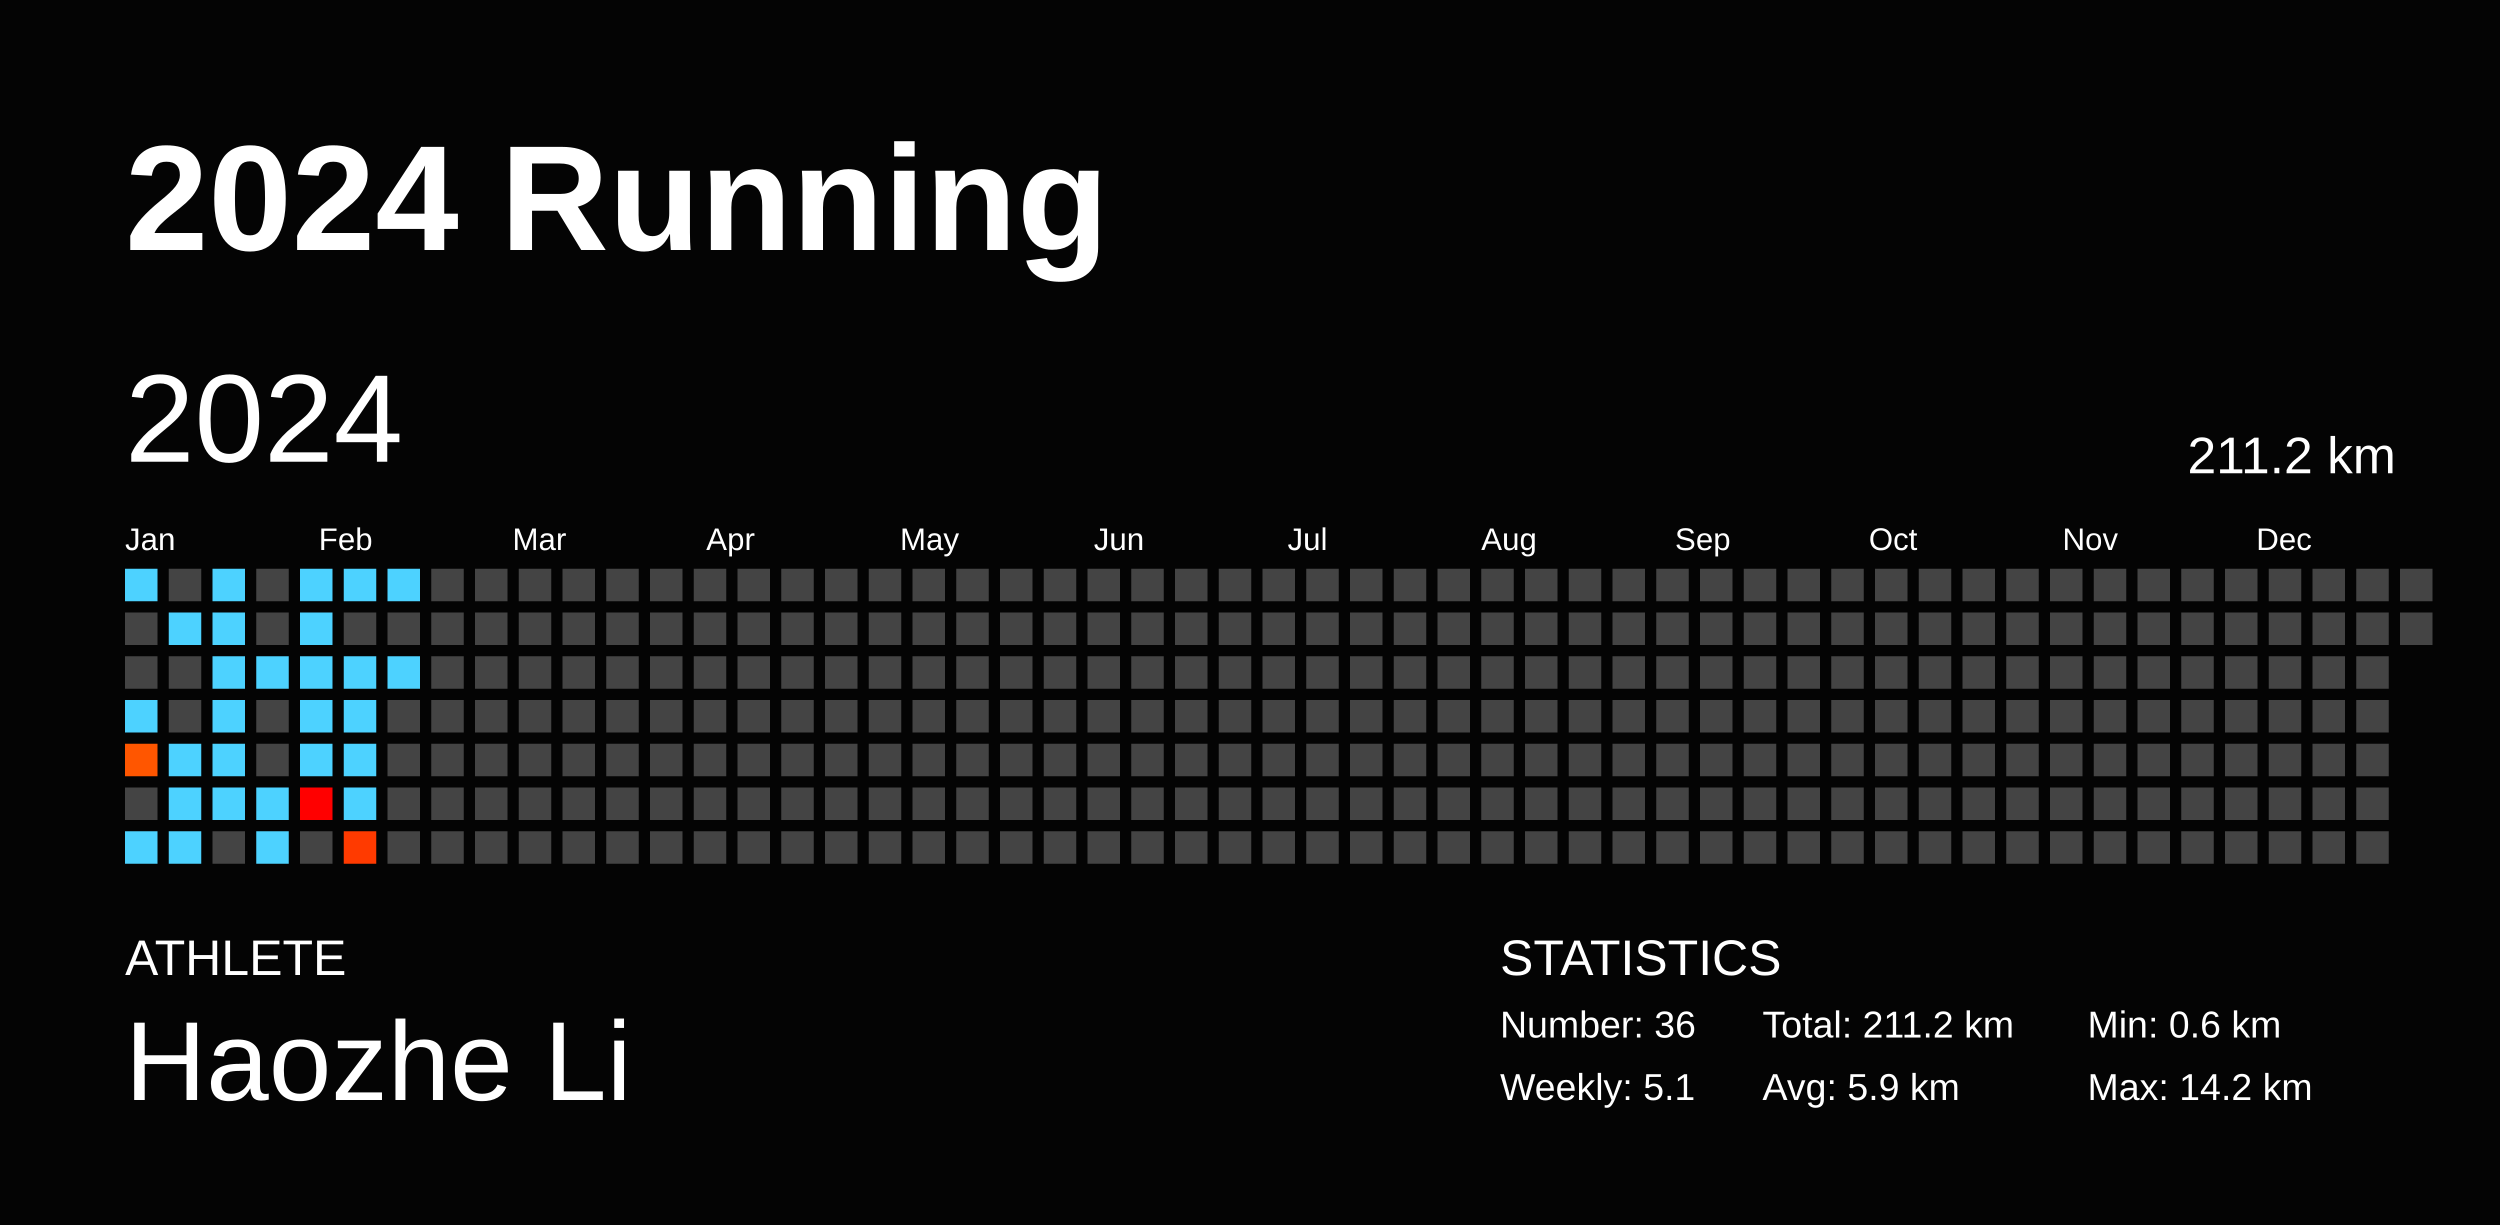
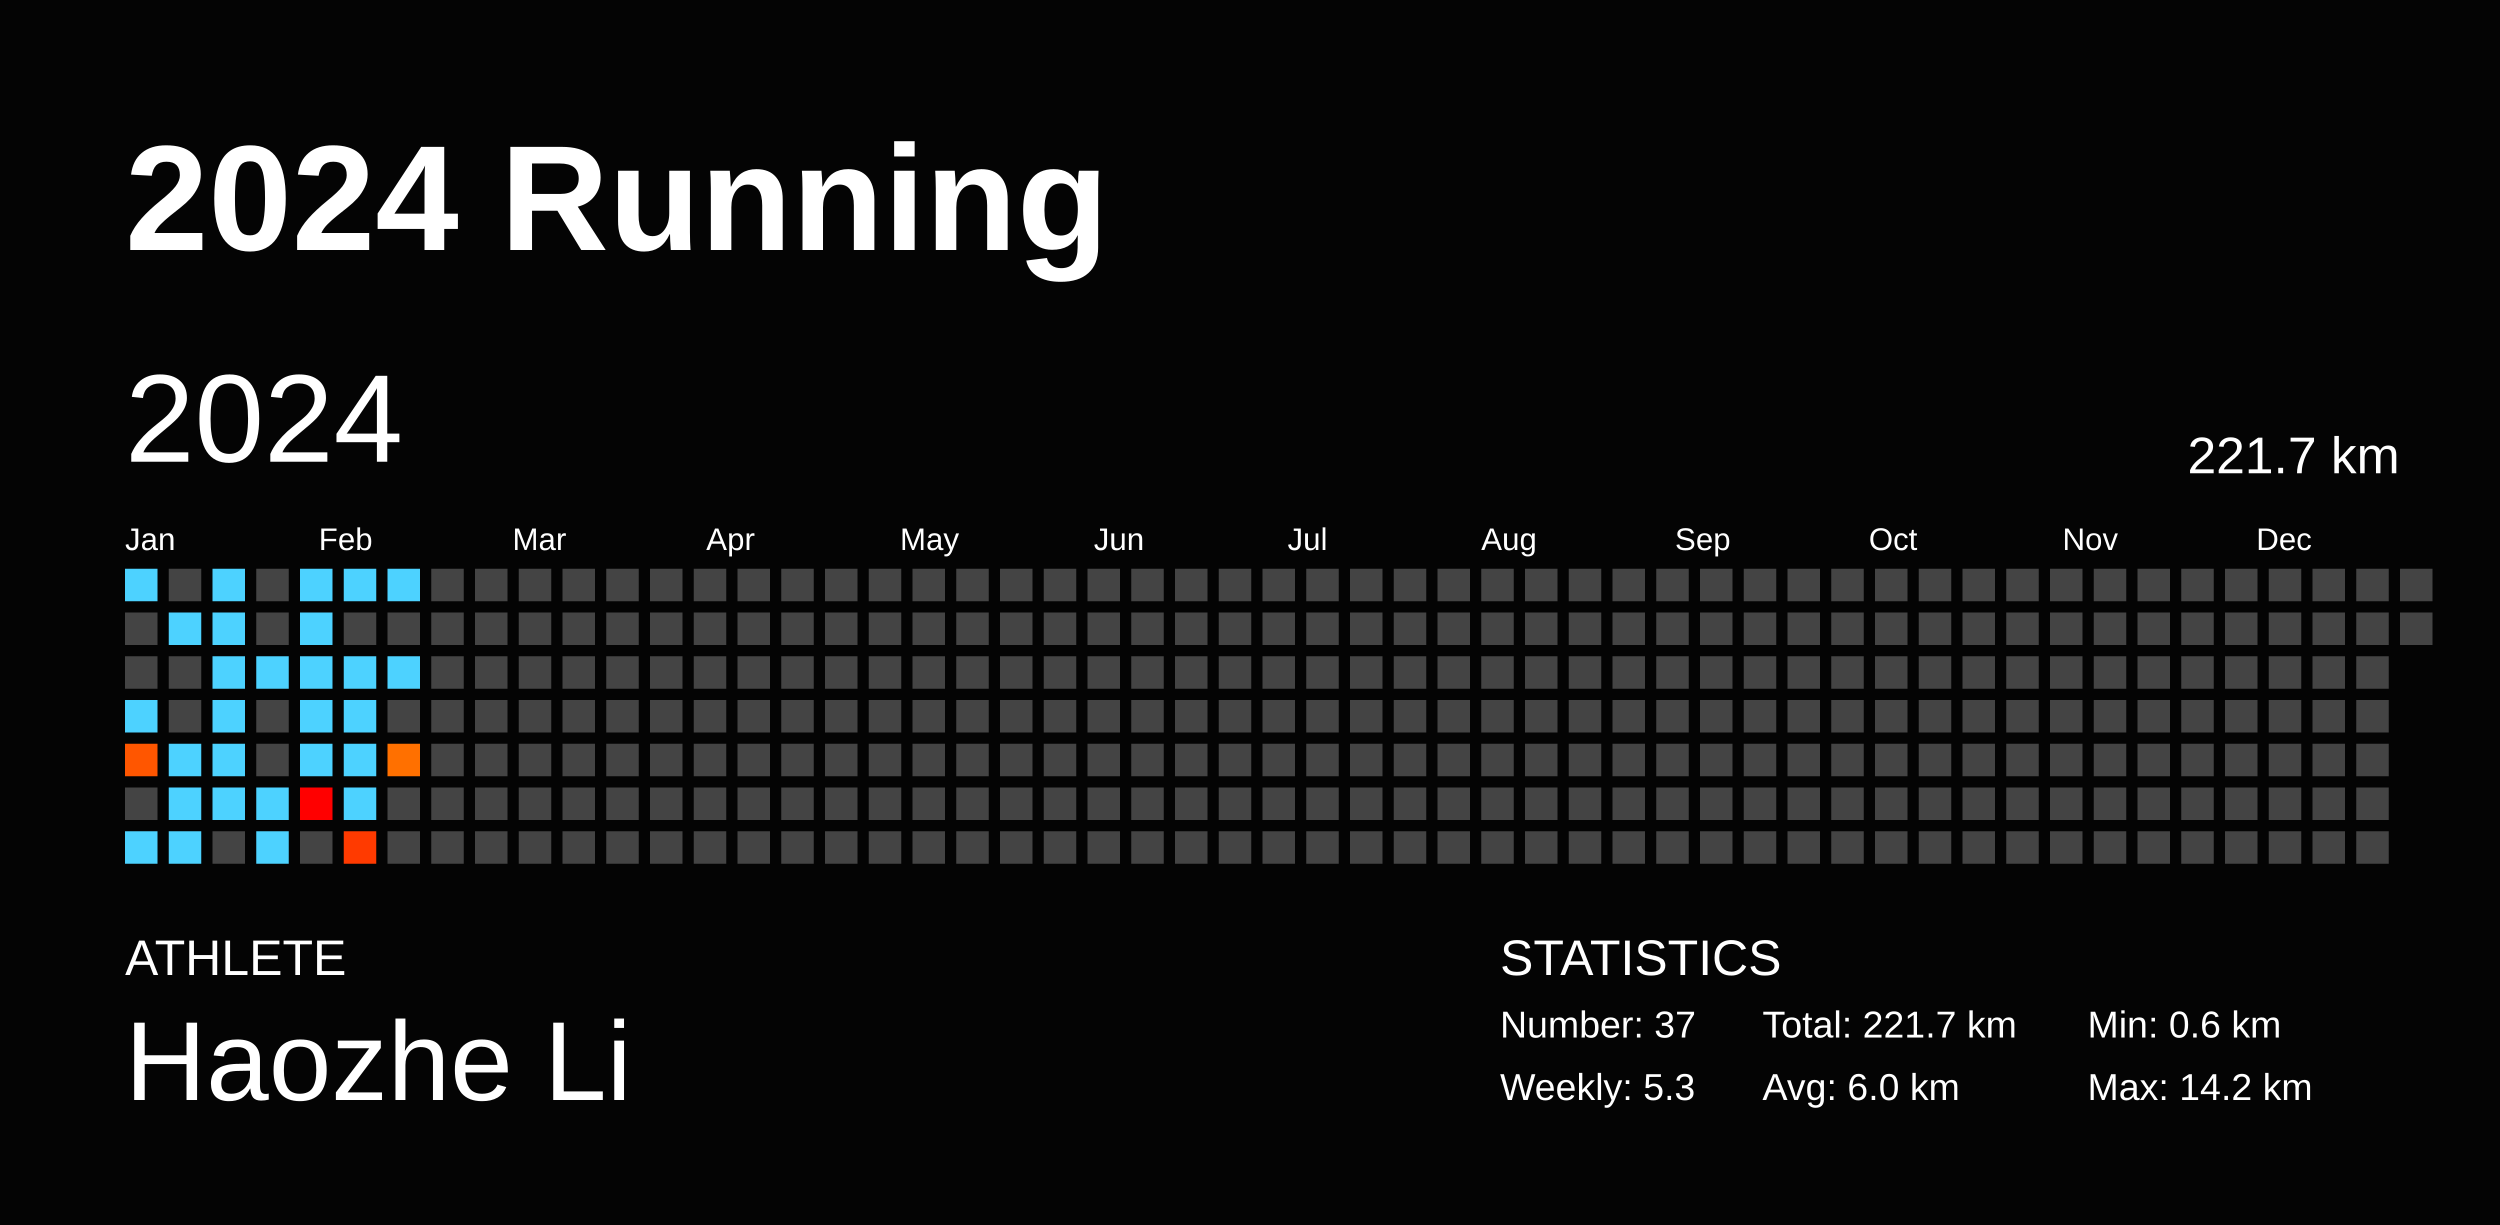
<svg xmlns="http://www.w3.org/2000/svg" baseProfile="full" height="98mm" version="1.1" viewBox="0,0,200,98" width="200mm">
  <defs />
  <rect fill="#040404" height="98" width="200" x="0" y="0" />
  <text fill="#FFFFFF" style="font-size:12px; font-family:Arial; font-weight:bold;" x="10" y="20">2024 Running</text>
  <text fill="#FFFFFF" style="font-size:4px; font-family:Arial" x="10" y="78">ATHLETE</text>
  <text fill="#FFFFFF" style="font-size:9px; font-family:Arial" x="10" y="88">Haozhe Li</text>
  <text fill="#FFFFFF" style="font-size:4px; font-family:Arial" x="120" y="78">STATISTICS</text>
-   <text fill="#FFFFFF" style="font-size:3px; font-family:Arial" x="120" y="83">Number: 36</text>
-   <text fill="#FFFFFF" style="font-size:3px; font-family:Arial" x="120" y="88">Weekly: 5.1</text>
-   <text fill="#FFFFFF" style="font-size:3px; font-family:Arial" x="141" y="83">Total: 211.2 km</text>
-   <text fill="#FFFFFF" style="font-size:3px; font-family:Arial" x="141" y="88">Avg: 5.9 km</text>
+   <text fill="#FFFFFF" style="font-size:3px; font-family:Arial" x="120" y="83">Number: 37</text>
+   <text fill="#FFFFFF" style="font-size:3px; font-family:Arial" x="120" y="88">Weekly: 5.3</text>
+   <text fill="#FFFFFF" style="font-size:3px; font-family:Arial" x="141" y="83">Total: 221.7 km</text>
+   <text fill="#FFFFFF" style="font-size:3px; font-family:Arial" x="141" y="88">Avg: 6.0 km</text>
  <text fill="#FFFFFF" style="font-size:3px; font-family:Arial" x="167" y="83">Min: 0.6 km</text>
  <text fill="#FFFFFF" style="font-size:3px; font-family:Arial" x="167" y="88">Max: 14.2 km</text>
  <text dominant-baseline="hanging" fill="#FFFFFF" style="font-size:10.0px; font-family:Arial;" x="10" y="30">2024</text>
-   <text dominant-baseline="hanging" fill="#FFFFFF" style="font-size:4.125px; font-family:Arial;" x="175" y="35">211.2 km</text>
+   <text dominant-baseline="hanging" fill="#FFFFFF" style="font-size:4.125px; font-family:Arial;" x="175" y="35">221.7 km</text>
  <text fill="#FFFFFF" style="font-size:2.5px; font-family:Arial" x="10.0" y="44">Jan</text>
  <text fill="#FFFFFF" style="font-size:2.5px; font-family:Arial" x="25.5" y="44">Feb</text>
  <text fill="#FFFFFF" style="font-size:2.5px; font-family:Arial" x="41.0" y="44">Mar</text>
  <text fill="#FFFFFF" style="font-size:2.5px; font-family:Arial" x="56.5" y="44">Apr</text>
  <text fill="#FFFFFF" style="font-size:2.5px; font-family:Arial" x="72.0" y="44">May</text>
  <text fill="#FFFFFF" style="font-size:2.5px; font-family:Arial" x="87.5" y="44">Jun</text>
  <text fill="#FFFFFF" style="font-size:2.5px; font-family:Arial" x="103.0" y="44">Jul</text>
  <text fill="#FFFFFF" style="font-size:2.5px; font-family:Arial" x="118.5" y="44">Aug</text>
  <text fill="#FFFFFF" style="font-size:2.5px; font-family:Arial" x="134.0" y="44">Sep</text>
  <text fill="#FFFFFF" style="font-size:2.5px; font-family:Arial" x="149.5" y="44">Oct</text>
  <text fill="#FFFFFF" style="font-size:2.5px; font-family:Arial" x="165.0" y="44">Nov</text>
  <text fill="#FFFFFF" style="font-size:2.5px; font-family:Arial" x="180.5" y="44">Dec</text>
  <rect fill="#4dd2ff" height="2.6" width="2.6" x="10.0" y="45.5" />
  <rect fill="#444444" height="2.6" width="2.6" x="10.0" y="49.0" />
  <rect fill="#444444" height="2.6" width="2.6" x="10.0" y="52.5" />
  <rect fill="#4dd2ff" height="2.6" width="2.6" x="10.0" y="56.0" />
  <rect fill="#ff5600" height="2.6" width="2.6" x="10.0" y="59.5" />
  <rect fill="#444444" height="2.6" width="2.6" x="10.0" y="63.0" />
  <rect fill="#4dd2ff" height="2.6" width="2.6" x="10.0" y="66.5" />
  <rect fill="#444444" height="2.6" width="2.6" x="13.5" y="45.5" />
  <rect fill="#4dd2ff" height="2.6" width="2.6" x="13.5" y="49.0" />
  <rect fill="#444444" height="2.6" width="2.6" x="13.5" y="52.5" />
  <rect fill="#444444" height="2.6" width="2.6" x="13.5" y="56.0" />
  <rect fill="#4dd2ff" height="2.6" width="2.6" x="13.5" y="59.5" />
  <rect fill="#4dd2ff" height="2.6" width="2.6" x="13.5" y="63.0" />
  <rect fill="#4dd2ff" height="2.6" width="2.6" x="13.5" y="66.5" />
  <rect fill="#4dd2ff" height="2.6" width="2.6" x="17.0" y="45.5" />
  <rect fill="#4dd2ff" height="2.6" width="2.6" x="17.0" y="49.0" />
  <rect fill="#4dd2ff" height="2.6" width="2.6" x="17.0" y="52.5" />
  <rect fill="#4dd2ff" height="2.6" width="2.6" x="17.0" y="56.0" />
  <rect fill="#4dd2ff" height="2.6" width="2.6" x="17.0" y="59.5" />
  <rect fill="#4dd2ff" height="2.6" width="2.6" x="17.0" y="63.0" />
  <rect fill="#444444" height="2.6" width="2.6" x="17.0" y="66.5" />
  <rect fill="#444444" height="2.6" width="2.6" x="20.5" y="45.5" />
  <rect fill="#444444" height="2.6" width="2.6" x="20.5" y="49.0" />
  <rect fill="#4dd2ff" height="2.6" width="2.6" x="20.5" y="52.5" />
  <rect fill="#444444" height="2.6" width="2.6" x="20.5" y="56.0" />
  <rect fill="#444444" height="2.6" width="2.6" x="20.5" y="59.5" />
  <rect fill="#4dd2ff" height="2.6" width="2.6" x="20.5" y="63.0" />
  <rect fill="#4dd2ff" height="2.6" width="2.6" x="20.5" y="66.5" />
  <rect fill="#4dd2ff" height="2.6" width="2.6" x="24.0" y="45.5" />
  <rect fill="#4dd2ff" height="2.6" width="2.6" x="24.0" y="49.0" />
  <rect fill="#4dd2ff" height="2.6" width="2.6" x="24.0" y="52.5" />
  <rect fill="#4dd2ff" height="2.6" width="2.6" x="24.0" y="56.0" />
  <rect fill="#4dd2ff" height="2.6" width="2.6" x="24.0" y="59.5" />
  <rect fill="#ff0000" height="2.6" width="2.6" x="24.0" y="63.0" />
  <rect fill="#444444" height="2.6" width="2.6" x="24.0" y="66.5" />
  <rect fill="#4dd2ff" height="2.6" width="2.6" x="27.5" y="45.5" />
  <rect fill="#444444" height="2.6" width="2.6" x="27.5" y="49.0" />
  <rect fill="#4dd2ff" height="2.6" width="2.6" x="27.5" y="52.5" />
  <rect fill="#4dd2ff" height="2.6" width="2.6" x="27.5" y="56.0" />
  <rect fill="#4dd2ff" height="2.6" width="2.6" x="27.5" y="59.5" />
  <rect fill="#4dd2ff" height="2.6" width="2.6" x="27.5" y="63.0" />
  <rect fill="#ff3a00" height="2.6" width="2.6" x="27.5" y="66.5" />
  <rect fill="#4dd2ff" height="2.6" width="2.6" x="31.0" y="45.5" />
  <rect fill="#444444" height="2.6" width="2.6" x="31.0" y="49.0" />
  <rect fill="#4dd2ff" height="2.6" width="2.6" x="31.0" y="52.5" />
  <rect fill="#444444" height="2.6" width="2.6" x="31.0" y="56.0" />
-   <rect fill="#444444" height="2.6" width="2.6" x="31.0" y="59.5" />
+   <rect fill="#ff7000" height="2.6" width="2.6" x="31.0" y="59.5" />
  <rect fill="#444444" height="2.6" width="2.6" x="31.0" y="63.0" />
  <rect fill="#444444" height="2.6" width="2.6" x="31.0" y="66.5" />
  <rect fill="#444444" height="2.6" width="2.6" x="34.5" y="45.5" />
  <rect fill="#444444" height="2.6" width="2.6" x="34.5" y="49.0" />
  <rect fill="#444444" height="2.6" width="2.6" x="34.5" y="52.5" />
  <rect fill="#444444" height="2.6" width="2.6" x="34.5" y="56.0" />
  <rect fill="#444444" height="2.6" width="2.6" x="34.5" y="59.5" />
  <rect fill="#444444" height="2.6" width="2.6" x="34.5" y="63.0" />
  <rect fill="#444444" height="2.6" width="2.6" x="34.5" y="66.5" />
  <rect fill="#444444" height="2.6" width="2.6" x="38.0" y="45.5" />
  <rect fill="#444444" height="2.6" width="2.6" x="38.0" y="49.0" />
  <rect fill="#444444" height="2.6" width="2.6" x="38.0" y="52.5" />
  <rect fill="#444444" height="2.6" width="2.6" x="38.0" y="56.0" />
  <rect fill="#444444" height="2.6" width="2.6" x="38.0" y="59.5" />
  <rect fill="#444444" height="2.6" width="2.6" x="38.0" y="63.0" />
  <rect fill="#444444" height="2.6" width="2.6" x="38.0" y="66.5" />
  <rect fill="#444444" height="2.6" width="2.6" x="41.5" y="45.5" />
  <rect fill="#444444" height="2.6" width="2.6" x="41.5" y="49.0" />
  <rect fill="#444444" height="2.6" width="2.6" x="41.5" y="52.5" />
  <rect fill="#444444" height="2.6" width="2.6" x="41.5" y="56.0" />
  <rect fill="#444444" height="2.6" width="2.6" x="41.5" y="59.5" />
  <rect fill="#444444" height="2.6" width="2.6" x="41.5" y="63.0" />
  <rect fill="#444444" height="2.6" width="2.6" x="41.5" y="66.5" />
  <rect fill="#444444" height="2.6" width="2.6" x="45.0" y="45.5" />
  <rect fill="#444444" height="2.6" width="2.6" x="45.0" y="49.0" />
  <rect fill="#444444" height="2.6" width="2.6" x="45.0" y="52.5" />
  <rect fill="#444444" height="2.6" width="2.6" x="45.0" y="56.0" />
  <rect fill="#444444" height="2.6" width="2.6" x="45.0" y="59.5" />
  <rect fill="#444444" height="2.6" width="2.6" x="45.0" y="63.0" />
  <rect fill="#444444" height="2.6" width="2.6" x="45.0" y="66.5" />
  <rect fill="#444444" height="2.6" width="2.6" x="48.5" y="45.5" />
  <rect fill="#444444" height="2.6" width="2.6" x="48.5" y="49.0" />
  <rect fill="#444444" height="2.6" width="2.6" x="48.5" y="52.5" />
  <rect fill="#444444" height="2.6" width="2.6" x="48.5" y="56.0" />
  <rect fill="#444444" height="2.6" width="2.6" x="48.5" y="59.5" />
  <rect fill="#444444" height="2.6" width="2.6" x="48.5" y="63.0" />
  <rect fill="#444444" height="2.6" width="2.6" x="48.5" y="66.5" />
  <rect fill="#444444" height="2.6" width="2.6" x="52.0" y="45.5" />
  <rect fill="#444444" height="2.6" width="2.6" x="52.0" y="49.0" />
  <rect fill="#444444" height="2.6" width="2.6" x="52.0" y="52.5" />
  <rect fill="#444444" height="2.6" width="2.6" x="52.0" y="56.0" />
  <rect fill="#444444" height="2.6" width="2.6" x="52.0" y="59.5" />
  <rect fill="#444444" height="2.6" width="2.6" x="52.0" y="63.0" />
  <rect fill="#444444" height="2.6" width="2.6" x="52.0" y="66.5" />
  <rect fill="#444444" height="2.6" width="2.6" x="55.5" y="45.5" />
  <rect fill="#444444" height="2.6" width="2.6" x="55.5" y="49.0" />
  <rect fill="#444444" height="2.6" width="2.6" x="55.5" y="52.5" />
  <rect fill="#444444" height="2.6" width="2.6" x="55.5" y="56.0" />
  <rect fill="#444444" height="2.6" width="2.6" x="55.5" y="59.5" />
  <rect fill="#444444" height="2.6" width="2.6" x="55.5" y="63.0" />
  <rect fill="#444444" height="2.6" width="2.6" x="55.5" y="66.5" />
  <rect fill="#444444" height="2.6" width="2.6" x="59.0" y="45.5" />
  <rect fill="#444444" height="2.6" width="2.6" x="59.0" y="49.0" />
  <rect fill="#444444" height="2.6" width="2.6" x="59.0" y="52.5" />
  <rect fill="#444444" height="2.6" width="2.6" x="59.0" y="56.0" />
  <rect fill="#444444" height="2.6" width="2.6" x="59.0" y="59.5" />
  <rect fill="#444444" height="2.6" width="2.6" x="59.0" y="63.0" />
  <rect fill="#444444" height="2.6" width="2.6" x="59.0" y="66.5" />
  <rect fill="#444444" height="2.6" width="2.6" x="62.5" y="45.5" />
  <rect fill="#444444" height="2.6" width="2.6" x="62.5" y="49.0" />
  <rect fill="#444444" height="2.6" width="2.6" x="62.5" y="52.5" />
  <rect fill="#444444" height="2.6" width="2.6" x="62.5" y="56.0" />
  <rect fill="#444444" height="2.6" width="2.6" x="62.5" y="59.5" />
  <rect fill="#444444" height="2.6" width="2.6" x="62.5" y="63.0" />
  <rect fill="#444444" height="2.6" width="2.6" x="62.5" y="66.5" />
  <rect fill="#444444" height="2.6" width="2.6" x="66.0" y="45.5" />
  <rect fill="#444444" height="2.6" width="2.6" x="66.0" y="49.0" />
  <rect fill="#444444" height="2.6" width="2.6" x="66.0" y="52.5" />
  <rect fill="#444444" height="2.6" width="2.6" x="66.0" y="56.0" />
  <rect fill="#444444" height="2.6" width="2.6" x="66.0" y="59.5" />
  <rect fill="#444444" height="2.6" width="2.6" x="66.0" y="63.0" />
  <rect fill="#444444" height="2.6" width="2.6" x="66.0" y="66.5" />
  <rect fill="#444444" height="2.6" width="2.6" x="69.5" y="45.5" />
  <rect fill="#444444" height="2.6" width="2.6" x="69.5" y="49.0" />
  <rect fill="#444444" height="2.6" width="2.6" x="69.5" y="52.5" />
  <rect fill="#444444" height="2.6" width="2.6" x="69.5" y="56.0" />
  <rect fill="#444444" height="2.6" width="2.6" x="69.5" y="59.5" />
  <rect fill="#444444" height="2.6" width="2.6" x="69.5" y="63.0" />
  <rect fill="#444444" height="2.6" width="2.6" x="69.5" y="66.5" />
  <rect fill="#444444" height="2.6" width="2.6" x="73.0" y="45.5" />
  <rect fill="#444444" height="2.6" width="2.6" x="73.0" y="49.0" />
  <rect fill="#444444" height="2.6" width="2.6" x="73.0" y="52.5" />
  <rect fill="#444444" height="2.6" width="2.6" x="73.0" y="56.0" />
  <rect fill="#444444" height="2.6" width="2.6" x="73.0" y="59.5" />
  <rect fill="#444444" height="2.6" width="2.6" x="73.0" y="63.0" />
  <rect fill="#444444" height="2.6" width="2.6" x="73.0" y="66.5" />
  <rect fill="#444444" height="2.6" width="2.6" x="76.5" y="45.5" />
  <rect fill="#444444" height="2.6" width="2.6" x="76.5" y="49.0" />
  <rect fill="#444444" height="2.6" width="2.6" x="76.5" y="52.5" />
  <rect fill="#444444" height="2.6" width="2.6" x="76.5" y="56.0" />
  <rect fill="#444444" height="2.6" width="2.6" x="76.5" y="59.5" />
  <rect fill="#444444" height="2.6" width="2.6" x="76.5" y="63.0" />
  <rect fill="#444444" height="2.6" width="2.6" x="76.5" y="66.5" />
  <rect fill="#444444" height="2.6" width="2.6" x="80.0" y="45.5" />
  <rect fill="#444444" height="2.6" width="2.6" x="80.0" y="49.0" />
  <rect fill="#444444" height="2.6" width="2.6" x="80.0" y="52.5" />
  <rect fill="#444444" height="2.6" width="2.6" x="80.0" y="56.0" />
  <rect fill="#444444" height="2.6" width="2.6" x="80.0" y="59.5" />
  <rect fill="#444444" height="2.6" width="2.6" x="80.0" y="63.0" />
  <rect fill="#444444" height="2.6" width="2.6" x="80.0" y="66.5" />
  <rect fill="#444444" height="2.6" width="2.6" x="83.5" y="45.5" />
  <rect fill="#444444" height="2.6" width="2.6" x="83.5" y="49.0" />
  <rect fill="#444444" height="2.6" width="2.6" x="83.5" y="52.5" />
  <rect fill="#444444" height="2.6" width="2.6" x="83.5" y="56.0" />
  <rect fill="#444444" height="2.6" width="2.6" x="83.5" y="59.5" />
  <rect fill="#444444" height="2.6" width="2.6" x="83.5" y="63.0" />
  <rect fill="#444444" height="2.6" width="2.6" x="83.5" y="66.5" />
  <rect fill="#444444" height="2.6" width="2.6" x="87.0" y="45.5" />
  <rect fill="#444444" height="2.6" width="2.6" x="87.0" y="49.0" />
  <rect fill="#444444" height="2.6" width="2.6" x="87.0" y="52.5" />
  <rect fill="#444444" height="2.6" width="2.6" x="87.0" y="56.0" />
  <rect fill="#444444" height="2.6" width="2.6" x="87.0" y="59.5" />
  <rect fill="#444444" height="2.6" width="2.6" x="87.0" y="63.0" />
  <rect fill="#444444" height="2.6" width="2.6" x="87.0" y="66.5" />
  <rect fill="#444444" height="2.6" width="2.6" x="90.5" y="45.5" />
  <rect fill="#444444" height="2.6" width="2.6" x="90.5" y="49.0" />
  <rect fill="#444444" height="2.6" width="2.6" x="90.5" y="52.5" />
  <rect fill="#444444" height="2.6" width="2.6" x="90.5" y="56.0" />
  <rect fill="#444444" height="2.6" width="2.6" x="90.5" y="59.5" />
  <rect fill="#444444" height="2.6" width="2.6" x="90.5" y="63.0" />
  <rect fill="#444444" height="2.6" width="2.6" x="90.5" y="66.5" />
  <rect fill="#444444" height="2.6" width="2.6" x="94.0" y="45.5" />
  <rect fill="#444444" height="2.6" width="2.6" x="94.0" y="49.0" />
  <rect fill="#444444" height="2.6" width="2.6" x="94.0" y="52.5" />
  <rect fill="#444444" height="2.6" width="2.6" x="94.0" y="56.0" />
  <rect fill="#444444" height="2.6" width="2.6" x="94.0" y="59.5" />
  <rect fill="#444444" height="2.6" width="2.6" x="94.0" y="63.0" />
  <rect fill="#444444" height="2.6" width="2.6" x="94.0" y="66.5" />
  <rect fill="#444444" height="2.6" width="2.6" x="97.5" y="45.5" />
  <rect fill="#444444" height="2.6" width="2.6" x="97.5" y="49.0" />
  <rect fill="#444444" height="2.6" width="2.6" x="97.5" y="52.5" />
  <rect fill="#444444" height="2.6" width="2.6" x="97.5" y="56.0" />
  <rect fill="#444444" height="2.6" width="2.6" x="97.5" y="59.5" />
  <rect fill="#444444" height="2.6" width="2.6" x="97.5" y="63.0" />
  <rect fill="#444444" height="2.6" width="2.6" x="97.5" y="66.5" />
  <rect fill="#444444" height="2.6" width="2.6" x="101.0" y="45.5" />
  <rect fill="#444444" height="2.6" width="2.6" x="101.0" y="49.0" />
  <rect fill="#444444" height="2.6" width="2.6" x="101.0" y="52.5" />
  <rect fill="#444444" height="2.6" width="2.6" x="101.0" y="56.0" />
  <rect fill="#444444" height="2.6" width="2.6" x="101.0" y="59.5" />
  <rect fill="#444444" height="2.6" width="2.6" x="101.0" y="63.0" />
  <rect fill="#444444" height="2.6" width="2.6" x="101.0" y="66.5" />
  <rect fill="#444444" height="2.6" width="2.6" x="104.5" y="45.5" />
  <rect fill="#444444" height="2.6" width="2.6" x="104.5" y="49.0" />
  <rect fill="#444444" height="2.6" width="2.6" x="104.5" y="52.5" />
  <rect fill="#444444" height="2.6" width="2.6" x="104.5" y="56.0" />
  <rect fill="#444444" height="2.6" width="2.6" x="104.5" y="59.5" />
  <rect fill="#444444" height="2.6" width="2.6" x="104.5" y="63.0" />
  <rect fill="#444444" height="2.6" width="2.6" x="104.5" y="66.5" />
  <rect fill="#444444" height="2.6" width="2.6" x="108.0" y="45.5" />
  <rect fill="#444444" height="2.6" width="2.6" x="108.0" y="49.0" />
  <rect fill="#444444" height="2.6" width="2.6" x="108.0" y="52.5" />
  <rect fill="#444444" height="2.6" width="2.6" x="108.0" y="56.0" />
  <rect fill="#444444" height="2.6" width="2.6" x="108.0" y="59.5" />
  <rect fill="#444444" height="2.6" width="2.6" x="108.0" y="63.0" />
  <rect fill="#444444" height="2.6" width="2.6" x="108.0" y="66.5" />
  <rect fill="#444444" height="2.6" width="2.6" x="111.5" y="45.5" />
  <rect fill="#444444" height="2.6" width="2.6" x="111.5" y="49.0" />
  <rect fill="#444444" height="2.6" width="2.6" x="111.5" y="52.5" />
  <rect fill="#444444" height="2.6" width="2.6" x="111.5" y="56.0" />
  <rect fill="#444444" height="2.6" width="2.6" x="111.5" y="59.5" />
  <rect fill="#444444" height="2.6" width="2.6" x="111.5" y="63.0" />
  <rect fill="#444444" height="2.6" width="2.6" x="111.5" y="66.5" />
  <rect fill="#444444" height="2.6" width="2.6" x="115.0" y="45.5" />
  <rect fill="#444444" height="2.6" width="2.6" x="115.0" y="49.0" />
  <rect fill="#444444" height="2.6" width="2.6" x="115.0" y="52.5" />
  <rect fill="#444444" height="2.6" width="2.6" x="115.0" y="56.0" />
  <rect fill="#444444" height="2.6" width="2.6" x="115.0" y="59.5" />
  <rect fill="#444444" height="2.6" width="2.6" x="115.0" y="63.0" />
  <rect fill="#444444" height="2.6" width="2.6" x="115.0" y="66.5" />
  <rect fill="#444444" height="2.6" width="2.6" x="118.5" y="45.5" />
  <rect fill="#444444" height="2.6" width="2.6" x="118.5" y="49.0" />
  <rect fill="#444444" height="2.6" width="2.6" x="118.5" y="52.5" />
  <rect fill="#444444" height="2.6" width="2.6" x="118.5" y="56.0" />
  <rect fill="#444444" height="2.6" width="2.6" x="118.5" y="59.5" />
  <rect fill="#444444" height="2.6" width="2.6" x="118.5" y="63.0" />
  <rect fill="#444444" height="2.6" width="2.6" x="118.5" y="66.5" />
  <rect fill="#444444" height="2.6" width="2.6" x="122.0" y="45.5" />
  <rect fill="#444444" height="2.6" width="2.6" x="122.0" y="49.0" />
  <rect fill="#444444" height="2.6" width="2.6" x="122.0" y="52.5" />
  <rect fill="#444444" height="2.6" width="2.6" x="122.0" y="56.0" />
  <rect fill="#444444" height="2.6" width="2.6" x="122.0" y="59.5" />
  <rect fill="#444444" height="2.6" width="2.6" x="122.0" y="63.0" />
  <rect fill="#444444" height="2.6" width="2.6" x="122.0" y="66.5" />
  <rect fill="#444444" height="2.6" width="2.6" x="125.5" y="45.5" />
  <rect fill="#444444" height="2.6" width="2.6" x="125.5" y="49.0" />
  <rect fill="#444444" height="2.6" width="2.6" x="125.5" y="52.5" />
  <rect fill="#444444" height="2.6" width="2.6" x="125.5" y="56.0" />
  <rect fill="#444444" height="2.6" width="2.6" x="125.5" y="59.5" />
  <rect fill="#444444" height="2.6" width="2.6" x="125.5" y="63.0" />
  <rect fill="#444444" height="2.6" width="2.6" x="125.5" y="66.5" />
  <rect fill="#444444" height="2.6" width="2.6" x="129.0" y="45.5" />
  <rect fill="#444444" height="2.6" width="2.6" x="129.0" y="49.0" />
  <rect fill="#444444" height="2.6" width="2.6" x="129.0" y="52.5" />
  <rect fill="#444444" height="2.6" width="2.6" x="129.0" y="56.0" />
  <rect fill="#444444" height="2.6" width="2.6" x="129.0" y="59.5" />
  <rect fill="#444444" height="2.6" width="2.6" x="129.0" y="63.0" />
  <rect fill="#444444" height="2.6" width="2.6" x="129.0" y="66.5" />
  <rect fill="#444444" height="2.6" width="2.6" x="132.5" y="45.5" />
  <rect fill="#444444" height="2.6" width="2.6" x="132.5" y="49.0" />
  <rect fill="#444444" height="2.6" width="2.6" x="132.5" y="52.5" />
  <rect fill="#444444" height="2.6" width="2.6" x="132.5" y="56.0" />
  <rect fill="#444444" height="2.6" width="2.6" x="132.5" y="59.5" />
  <rect fill="#444444" height="2.6" width="2.6" x="132.5" y="63.0" />
  <rect fill="#444444" height="2.6" width="2.6" x="132.5" y="66.5" />
  <rect fill="#444444" height="2.6" width="2.6" x="136.0" y="45.5" />
  <rect fill="#444444" height="2.6" width="2.6" x="136.0" y="49.0" />
  <rect fill="#444444" height="2.6" width="2.6" x="136.0" y="52.5" />
  <rect fill="#444444" height="2.6" width="2.6" x="136.0" y="56.0" />
  <rect fill="#444444" height="2.6" width="2.6" x="136.0" y="59.5" />
  <rect fill="#444444" height="2.6" width="2.6" x="136.0" y="63.0" />
  <rect fill="#444444" height="2.6" width="2.6" x="136.0" y="66.5" />
  <rect fill="#444444" height="2.6" width="2.6" x="139.5" y="45.5" />
  <rect fill="#444444" height="2.6" width="2.6" x="139.5" y="49.0" />
  <rect fill="#444444" height="2.6" width="2.6" x="139.5" y="52.5" />
  <rect fill="#444444" height="2.6" width="2.6" x="139.5" y="56.0" />
  <rect fill="#444444" height="2.6" width="2.6" x="139.5" y="59.5" />
  <rect fill="#444444" height="2.6" width="2.6" x="139.5" y="63.0" />
  <rect fill="#444444" height="2.6" width="2.6" x="139.5" y="66.5" />
  <rect fill="#444444" height="2.6" width="2.6" x="143.0" y="45.5" />
  <rect fill="#444444" height="2.6" width="2.6" x="143.0" y="49.0" />
  <rect fill="#444444" height="2.6" width="2.6" x="143.0" y="52.5" />
  <rect fill="#444444" height="2.6" width="2.6" x="143.0" y="56.0" />
  <rect fill="#444444" height="2.6" width="2.6" x="143.0" y="59.5" />
  <rect fill="#444444" height="2.6" width="2.6" x="143.0" y="63.0" />
  <rect fill="#444444" height="2.6" width="2.6" x="143.0" y="66.5" />
  <rect fill="#444444" height="2.6" width="2.6" x="146.5" y="45.5" />
  <rect fill="#444444" height="2.6" width="2.6" x="146.5" y="49.0" />
  <rect fill="#444444" height="2.6" width="2.6" x="146.5" y="52.5" />
  <rect fill="#444444" height="2.6" width="2.6" x="146.5" y="56.0" />
  <rect fill="#444444" height="2.6" width="2.6" x="146.5" y="59.5" />
  <rect fill="#444444" height="2.6" width="2.6" x="146.5" y="63.0" />
  <rect fill="#444444" height="2.6" width="2.6" x="146.5" y="66.5" />
  <rect fill="#444444" height="2.6" width="2.6" x="150.0" y="45.5" />
  <rect fill="#444444" height="2.6" width="2.6" x="150.0" y="49.0" />
  <rect fill="#444444" height="2.6" width="2.6" x="150.0" y="52.5" />
  <rect fill="#444444" height="2.6" width="2.6" x="150.0" y="56.0" />
  <rect fill="#444444" height="2.6" width="2.6" x="150.0" y="59.5" />
  <rect fill="#444444" height="2.6" width="2.6" x="150.0" y="63.0" />
  <rect fill="#444444" height="2.6" width="2.6" x="150.0" y="66.5" />
  <rect fill="#444444" height="2.6" width="2.6" x="153.5" y="45.5" />
  <rect fill="#444444" height="2.6" width="2.6" x="153.5" y="49.0" />
  <rect fill="#444444" height="2.6" width="2.6" x="153.5" y="52.5" />
  <rect fill="#444444" height="2.6" width="2.6" x="153.5" y="56.0" />
  <rect fill="#444444" height="2.6" width="2.6" x="153.5" y="59.5" />
  <rect fill="#444444" height="2.6" width="2.6" x="153.5" y="63.0" />
  <rect fill="#444444" height="2.6" width="2.6" x="153.5" y="66.5" />
  <rect fill="#444444" height="2.6" width="2.6" x="157.0" y="45.5" />
  <rect fill="#444444" height="2.6" width="2.6" x="157.0" y="49.0" />
  <rect fill="#444444" height="2.6" width="2.6" x="157.0" y="52.5" />
  <rect fill="#444444" height="2.6" width="2.6" x="157.0" y="56.0" />
  <rect fill="#444444" height="2.6" width="2.6" x="157.0" y="59.5" />
  <rect fill="#444444" height="2.6" width="2.6" x="157.0" y="63.0" />
  <rect fill="#444444" height="2.6" width="2.6" x="157.0" y="66.5" />
  <rect fill="#444444" height="2.6" width="2.6" x="160.5" y="45.5" />
  <rect fill="#444444" height="2.6" width="2.6" x="160.5" y="49.0" />
  <rect fill="#444444" height="2.6" width="2.6" x="160.5" y="52.5" />
  <rect fill="#444444" height="2.6" width="2.6" x="160.5" y="56.0" />
  <rect fill="#444444" height="2.6" width="2.6" x="160.5" y="59.5" />
  <rect fill="#444444" height="2.6" width="2.6" x="160.5" y="63.0" />
  <rect fill="#444444" height="2.6" width="2.6" x="160.5" y="66.5" />
  <rect fill="#444444" height="2.6" width="2.6" x="164.0" y="45.5" />
  <rect fill="#444444" height="2.6" width="2.6" x="164.0" y="49.0" />
  <rect fill="#444444" height="2.6" width="2.6" x="164.0" y="52.5" />
  <rect fill="#444444" height="2.6" width="2.6" x="164.0" y="56.0" />
  <rect fill="#444444" height="2.6" width="2.6" x="164.0" y="59.5" />
  <rect fill="#444444" height="2.6" width="2.6" x="164.0" y="63.0" />
  <rect fill="#444444" height="2.6" width="2.6" x="164.0" y="66.5" />
  <rect fill="#444444" height="2.6" width="2.6" x="167.5" y="45.5" />
  <rect fill="#444444" height="2.6" width="2.6" x="167.5" y="49.0" />
  <rect fill="#444444" height="2.6" width="2.6" x="167.5" y="52.5" />
  <rect fill="#444444" height="2.6" width="2.6" x="167.5" y="56.0" />
  <rect fill="#444444" height="2.6" width="2.6" x="167.5" y="59.5" />
  <rect fill="#444444" height="2.6" width="2.6" x="167.5" y="63.0" />
  <rect fill="#444444" height="2.6" width="2.6" x="167.5" y="66.5" />
  <rect fill="#444444" height="2.6" width="2.6" x="171.0" y="45.5" />
  <rect fill="#444444" height="2.6" width="2.6" x="171.0" y="49.0" />
  <rect fill="#444444" height="2.6" width="2.6" x="171.0" y="52.5" />
  <rect fill="#444444" height="2.6" width="2.6" x="171.0" y="56.0" />
  <rect fill="#444444" height="2.6" width="2.6" x="171.0" y="59.5" />
  <rect fill="#444444" height="2.6" width="2.6" x="171.0" y="63.0" />
  <rect fill="#444444" height="2.6" width="2.6" x="171.0" y="66.5" />
  <rect fill="#444444" height="2.6" width="2.6" x="174.5" y="45.5" />
  <rect fill="#444444" height="2.6" width="2.6" x="174.5" y="49.0" />
  <rect fill="#444444" height="2.6" width="2.6" x="174.5" y="52.5" />
  <rect fill="#444444" height="2.6" width="2.6" x="174.5" y="56.0" />
  <rect fill="#444444" height="2.6" width="2.6" x="174.5" y="59.5" />
  <rect fill="#444444" height="2.6" width="2.6" x="174.5" y="63.0" />
  <rect fill="#444444" height="2.6" width="2.6" x="174.5" y="66.5" />
  <rect fill="#444444" height="2.6" width="2.6" x="178.0" y="45.5" />
  <rect fill="#444444" height="2.6" width="2.6" x="178.0" y="49.0" />
  <rect fill="#444444" height="2.6" width="2.6" x="178.0" y="52.5" />
  <rect fill="#444444" height="2.6" width="2.6" x="178.0" y="56.0" />
  <rect fill="#444444" height="2.6" width="2.6" x="178.0" y="59.5" />
  <rect fill="#444444" height="2.6" width="2.6" x="178.0" y="63.0" />
  <rect fill="#444444" height="2.6" width="2.6" x="178.0" y="66.5" />
  <rect fill="#444444" height="2.6" width="2.6" x="181.5" y="45.5" />
  <rect fill="#444444" height="2.6" width="2.6" x="181.5" y="49.0" />
  <rect fill="#444444" height="2.6" width="2.6" x="181.5" y="52.5" />
  <rect fill="#444444" height="2.6" width="2.6" x="181.5" y="56.0" />
  <rect fill="#444444" height="2.6" width="2.6" x="181.5" y="59.5" />
  <rect fill="#444444" height="2.6" width="2.6" x="181.5" y="63.0" />
  <rect fill="#444444" height="2.6" width="2.6" x="181.5" y="66.5" />
  <rect fill="#444444" height="2.6" width="2.6" x="185.0" y="45.5" />
  <rect fill="#444444" height="2.6" width="2.6" x="185.0" y="49.0" />
  <rect fill="#444444" height="2.6" width="2.6" x="185.0" y="52.5" />
  <rect fill="#444444" height="2.6" width="2.6" x="185.0" y="56.0" />
  <rect fill="#444444" height="2.6" width="2.6" x="185.0" y="59.5" />
  <rect fill="#444444" height="2.6" width="2.6" x="185.0" y="63.0" />
  <rect fill="#444444" height="2.6" width="2.6" x="185.0" y="66.5" />
  <rect fill="#444444" height="2.6" width="2.6" x="188.5" y="45.5" />
  <rect fill="#444444" height="2.6" width="2.6" x="188.5" y="49.0" />
  <rect fill="#444444" height="2.6" width="2.6" x="188.5" y="52.5" />
  <rect fill="#444444" height="2.6" width="2.6" x="188.5" y="56.0" />
  <rect fill="#444444" height="2.6" width="2.6" x="188.5" y="59.5" />
  <rect fill="#444444" height="2.6" width="2.6" x="188.5" y="63.0" />
  <rect fill="#444444" height="2.6" width="2.6" x="188.5" y="66.5" />
  <rect fill="#444444" height="2.6" width="2.6" x="192.0" y="45.5" />
  <rect fill="#444444" height="2.6" width="2.6" x="192.0" y="49.0" />
</svg>
